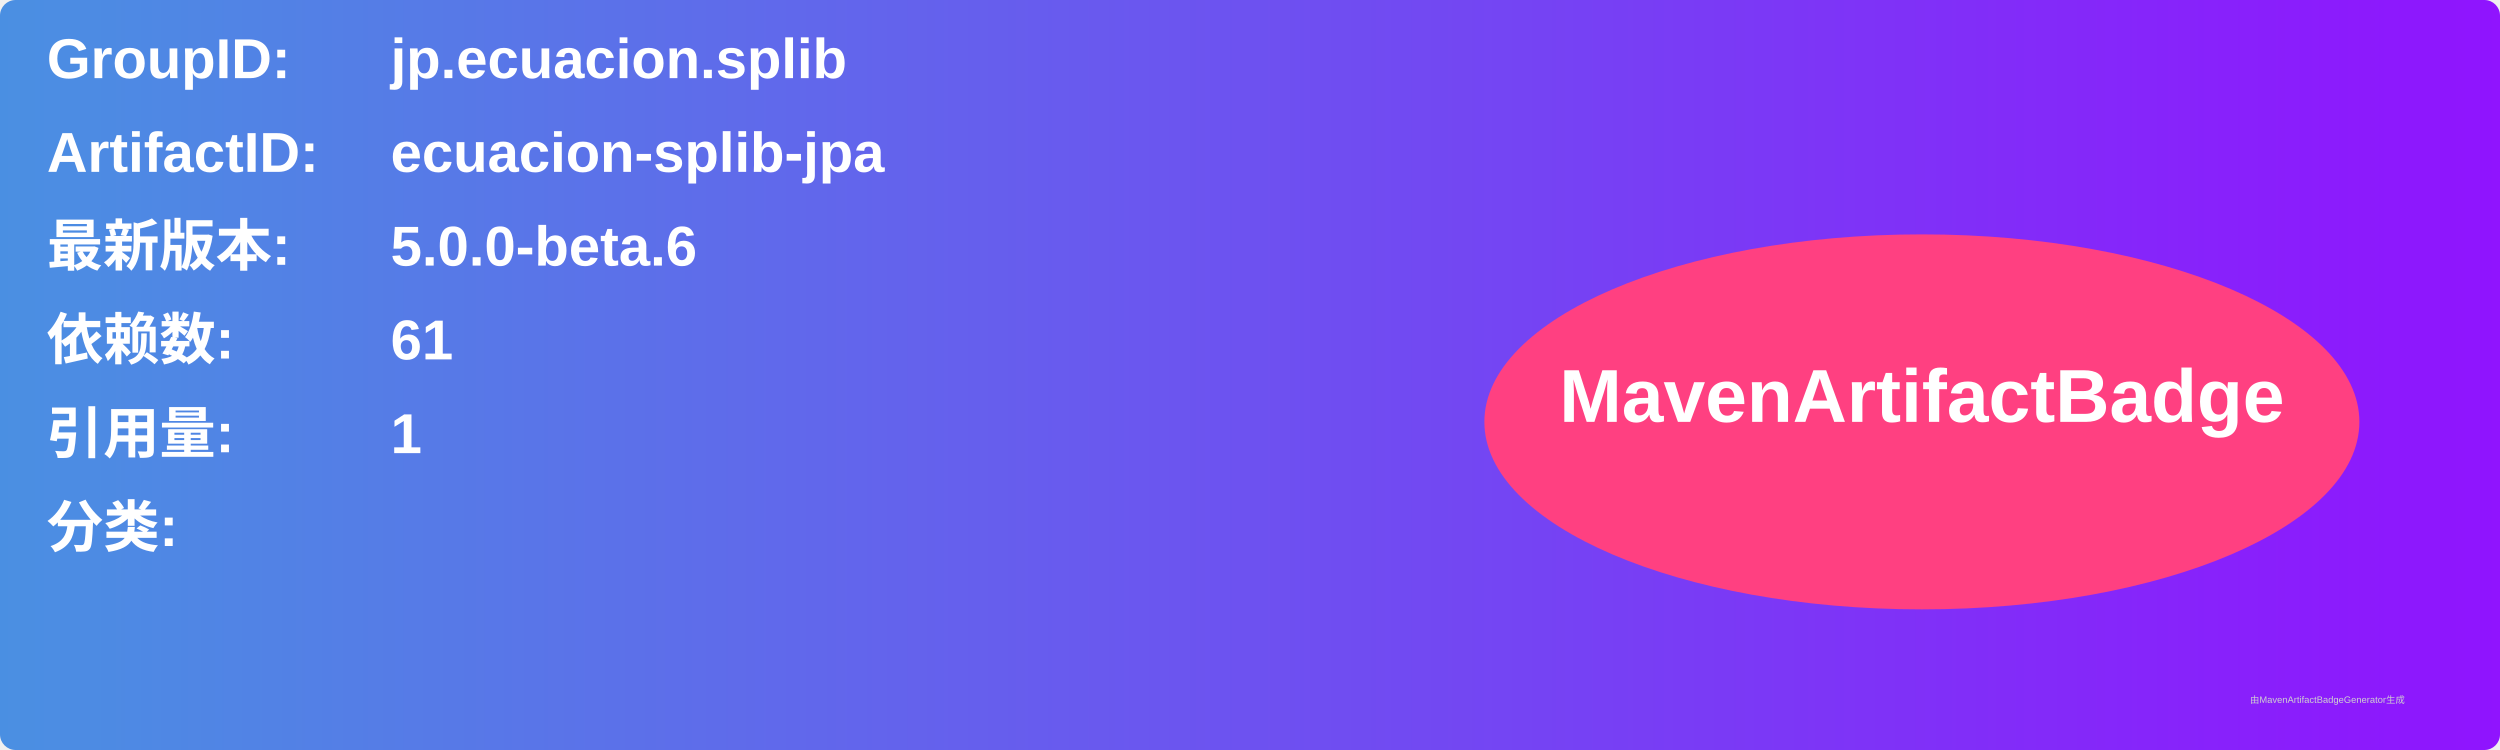
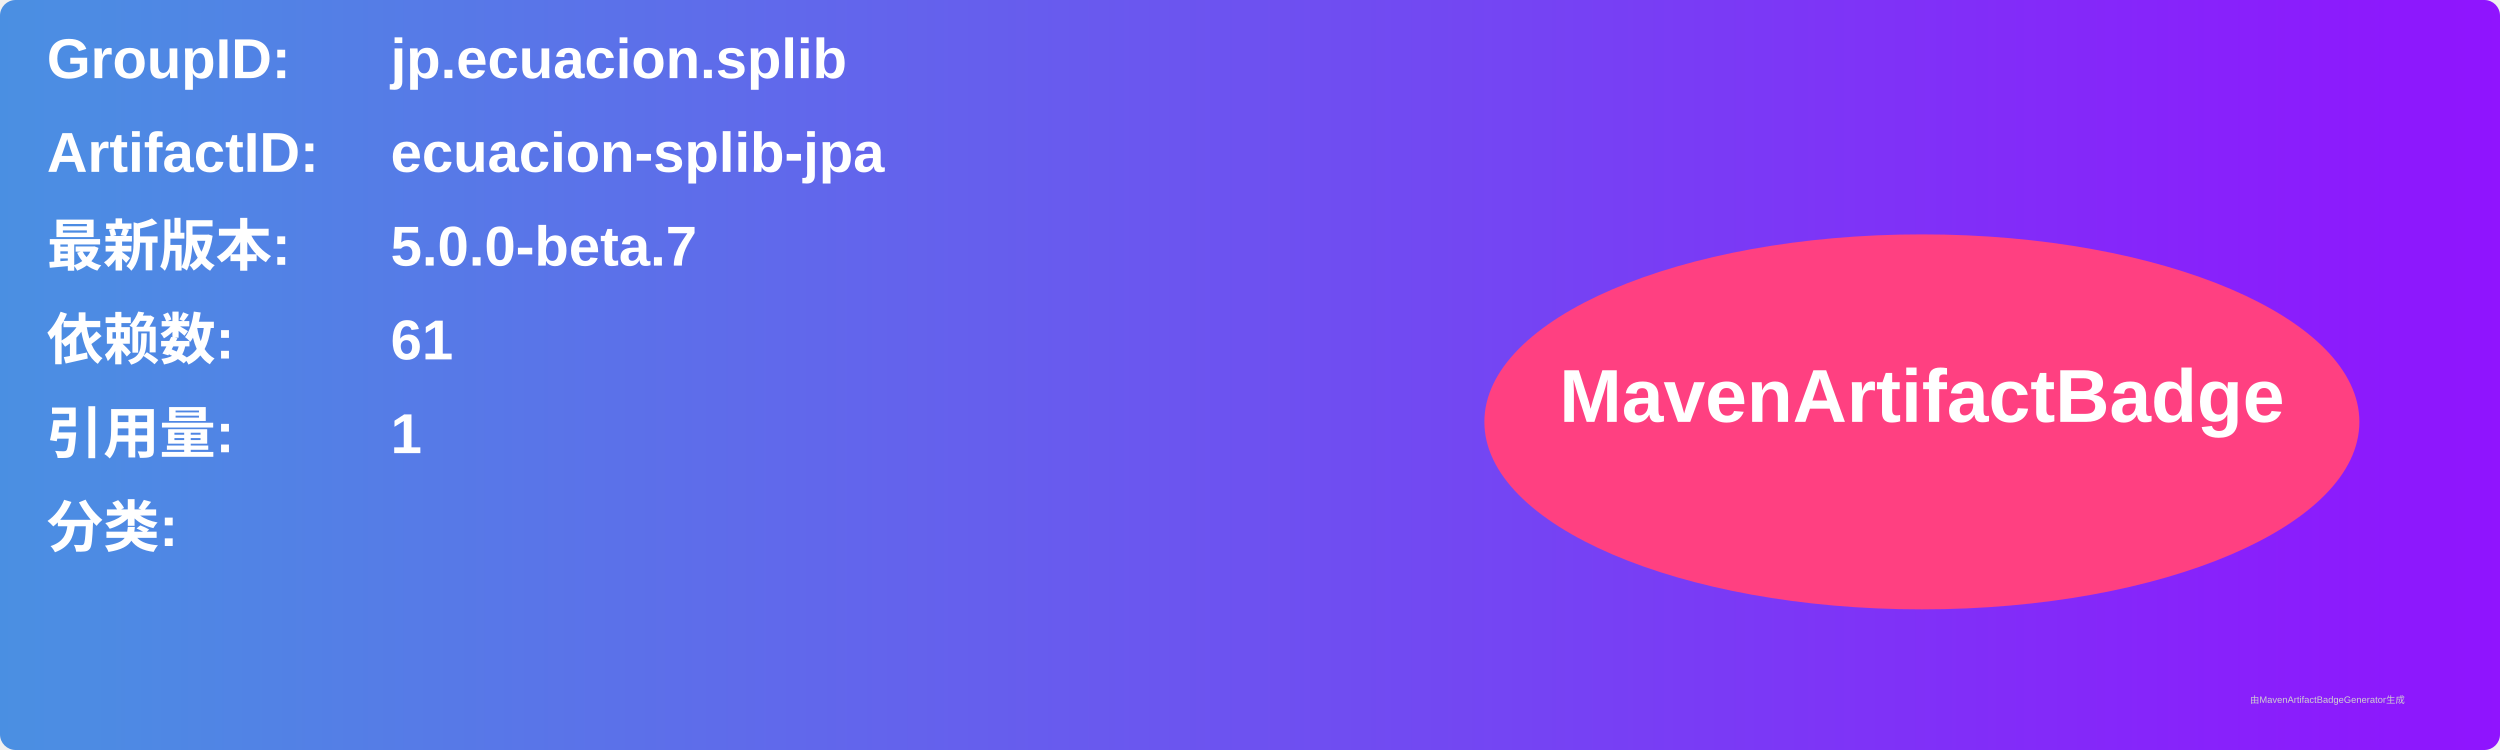
<svg xmlns="http://www.w3.org/2000/svg" width="800" height="240" viewBox="0 0 800 240">
  <linearGradient id="grad" x1="0%" y1="0%" x2="100%" y2="0%">
    <stop offset="0%" stop-color="#4a90e2" />
    <stop offset="100%" stop-color="#9013fe" />
  </linearGradient>
  <rect width="100%" height="100%" rx="5" ry="5" fill="url(#grad)" />
  <g transform="translate(15, 15)">
    <text x="0" y="10" font-family="Arial" font-size="18" fill="white" font-weight="bold" width="260">GroupID:</text>
    <text x="110" y="10" font-family="Arial" font-size="18" fill="white" font-weight="bold" width="460">jp.ecuacion.splib</text>
    <text x="0" y="40" font-family="Arial" font-size="18" fill="white" font-weight="bold" width="260">ArtifactID:</text>
    <text x="110" y="40" font-family="Arial" font-size="18" fill="white" font-weight="bold" width="460">ecuacion-splib-jpa</text>
    <text x="0" y="70" font-family="Arial" font-size="18" fill="white" font-weight="bold">最新版本:</text>
    <text x="110" y="70" font-family="Arial" font-size="18" fill="white" font-weight="bold">
-       <tspan font-weight="bold">5.0.0-beta.6</tspan>
+       <tspan font-weight="bold">5.0.0-beta.7</tspan>
    </text>
    <text x="0" y="100" font-family="Arial" font-size="18" fill="white" font-weight="bold">依赖数: </text>
    <text x="110" y="100" font-family="Arial" font-size="18" fill="white">
      <tspan font-weight="bold">61</tspan>
    </text>
    <text x="0" y="130" font-family="Arial" font-size="18" fill="white" font-weight="bold">引用量: </text>
    <text x="110" y="130" font-family="Arial" font-size="18" fill="white">
      <tspan font-weight="bold">1</tspan>
    </text>
    <text x="0" y="160" font-family="Arial" font-size="18" fill="white" font-weight="bold">分类:</text>
    <text x="10" y="190" font-family="Arial" font-size="10" fill="white">
      <tspan font-weight="bold" />
    </text>
    <ellipse cx="600" cy="120" rx="140" ry="60" fill="#ff4081" />
    <text x="600" y="120" text-anchor="middle" font-family="Arial" font-size="24" fill="white" font-weight="bold">MavenArtifactBadge</text>
  </g>
  <text x="720" y="225" font-family="Arial" font-size="3" fill="#d0d0d0">由MavenArtifactBadgeGenerator生成</text>
</svg>
